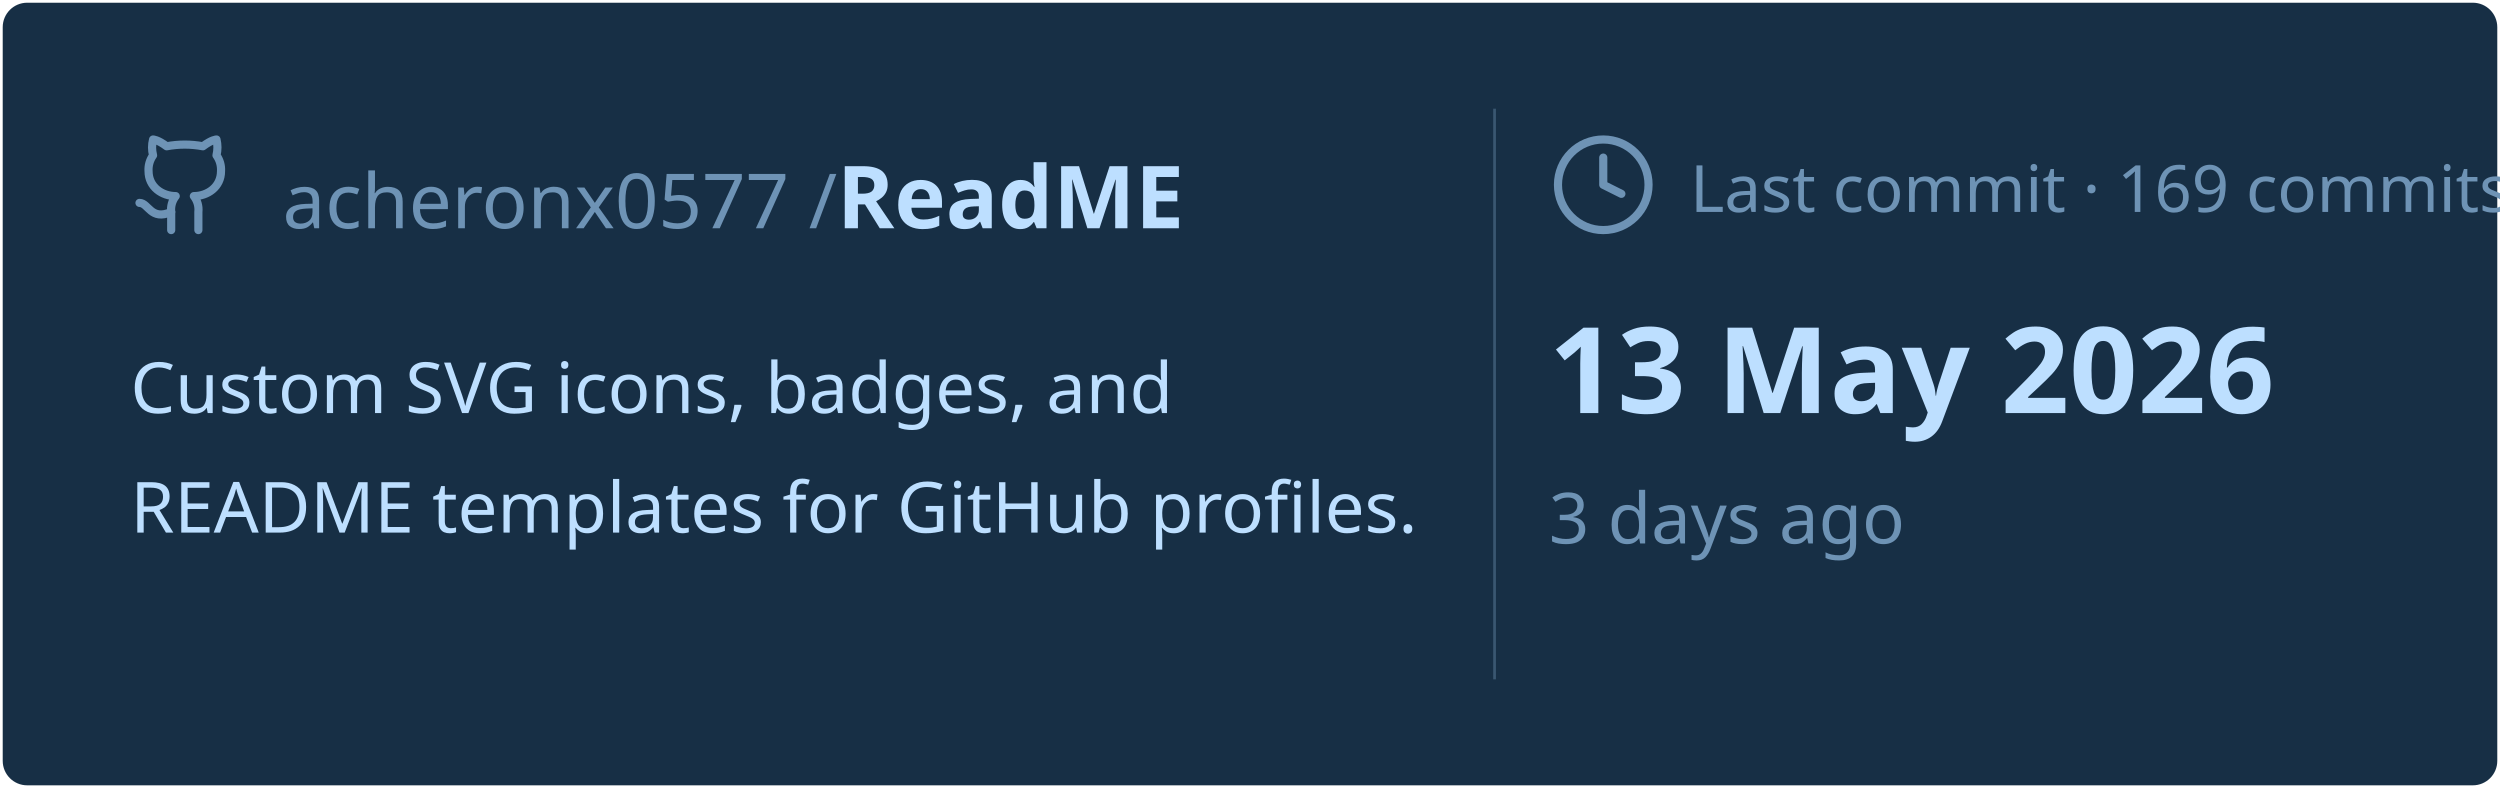
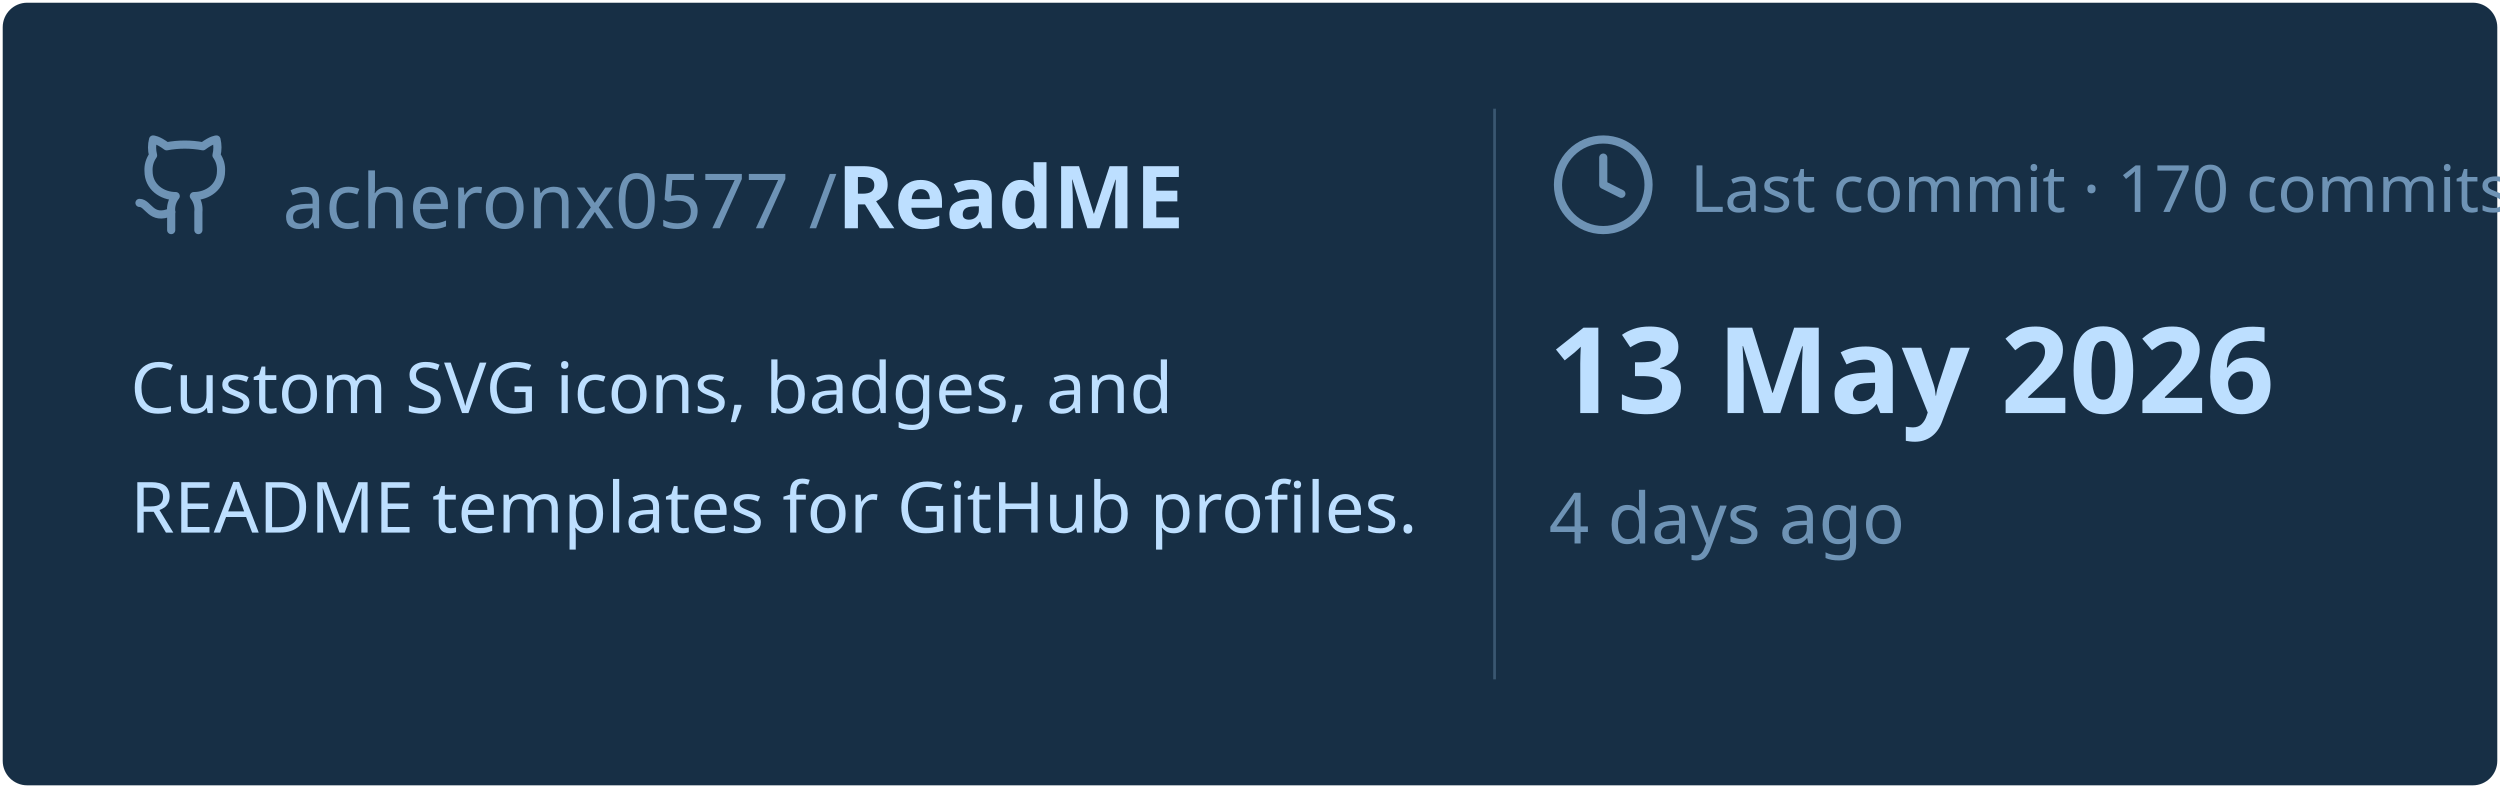
<svg xmlns="http://www.w3.org/2000/svg" viewBox="0 0 460 145" width="460px" height="145px">
  <rect stroke="#000000" stroke-opacity="0" fill="#172F45" rx="4.5" x="0.5" y="0.5" width="459" height="144" />
  <g transform="translate(24, 42)">
    <svg x="0" y="-18" width="20" height="20" viewBox="0 0 24 24" fill="none" stroke="#6E93B5" stroke-width="1.8" stroke-linecap="round" stroke-linejoin="round">
      <path d="M15 22v-4a4.8 4.8 0 0 0-1-3.5c3 0 6-2 6-5.5.08-1.25-.27-2.48-1-3.5.28-1.15.28-2.35 0-3.5 0 0-1 0-3 1.5-2.64-.5-5.36-.5-8 0C6 2 5 2 5 2c-.3 1.15-.3 2.35 0 3.5A5.403 5.403 0 0 0 4 9c0 3.5 3 5.5 6 5.5-.39.49-.68 1.05-.85 1.65-.17.6-.22 1.23-.15 1.85v4" />
      <path d="M9 18c-4.51 2-5-2-7-2" />
    </svg>
    <text x="28" y="0" font-family="&quot;Segoe UI&quot;, Ubuntu, sans-serif" font-size="14" font-weight="400" fill="#6E93B5">acheronx0577 /</text>
    <text x="130" y="0" font-family="&quot;Segoe UI&quot;, Ubuntu, sans-serif" font-size="16" font-weight="700" fill="#BDDFFF">ReadME</text>
  </g>
  <text x="24" y="76" font-family="&quot;Segoe UI&quot;, Ubuntu, sans-serif" font-size="13" font-weight="400" fill="#BDDFFF">Custom SVG icons, badges, and</text>
  <text x="24" y="98" font-family="&quot;Segoe UI&quot;, Ubuntu, sans-serif" font-size="13" font-weight="400" fill="#BDDFFF">README templates for GitHub profiles.</text>
  <line x1="275" y1="20" x2="275" y2="125" stroke="#6E93B5" stroke-width="0.5" stroke-opacity="0.4" />
  <svg x="285" y="24" width="20" height="20" viewBox="0 0 24 24" fill="none" stroke="#6E93B5" stroke-width="1.8" stroke-linecap="round" stroke-linejoin="round">
    <circle cx="12" cy="12" r="10" />
    <polyline points="12 6 12 12 16 14" />
  </svg>
-   <text x="311" y="39" font-family="&quot;Segoe UI&quot;, Ubuntu, sans-serif" font-size="12" font-weight="400" fill="#6E93B5">Last commit · 169 commits</text>
+   <text x="311" y="39" font-family="&quot;Segoe UI&quot;, Ubuntu, sans-serif" font-size="12" font-weight="400" fill="#6E93B5">Last commit · 170 commits</text>
  <text x="285" y="76" font-family="&quot;Segoe UI&quot;, Ubuntu, sans-serif" font-size="22" font-weight="700" fill="#BDDFFF">13 May 2026</text>
-   <text x="285" y="100" font-family="&quot;Segoe UI&quot;, Ubuntu, sans-serif" font-size="13" font-weight="400" fill="#6E93B5">3 days ago</text>
+   <text x="285" y="100" font-family="&quot;Segoe UI&quot;, Ubuntu, sans-serif" font-size="13" font-weight="400" fill="#6E93B5">4 days ago</text>
</svg>
